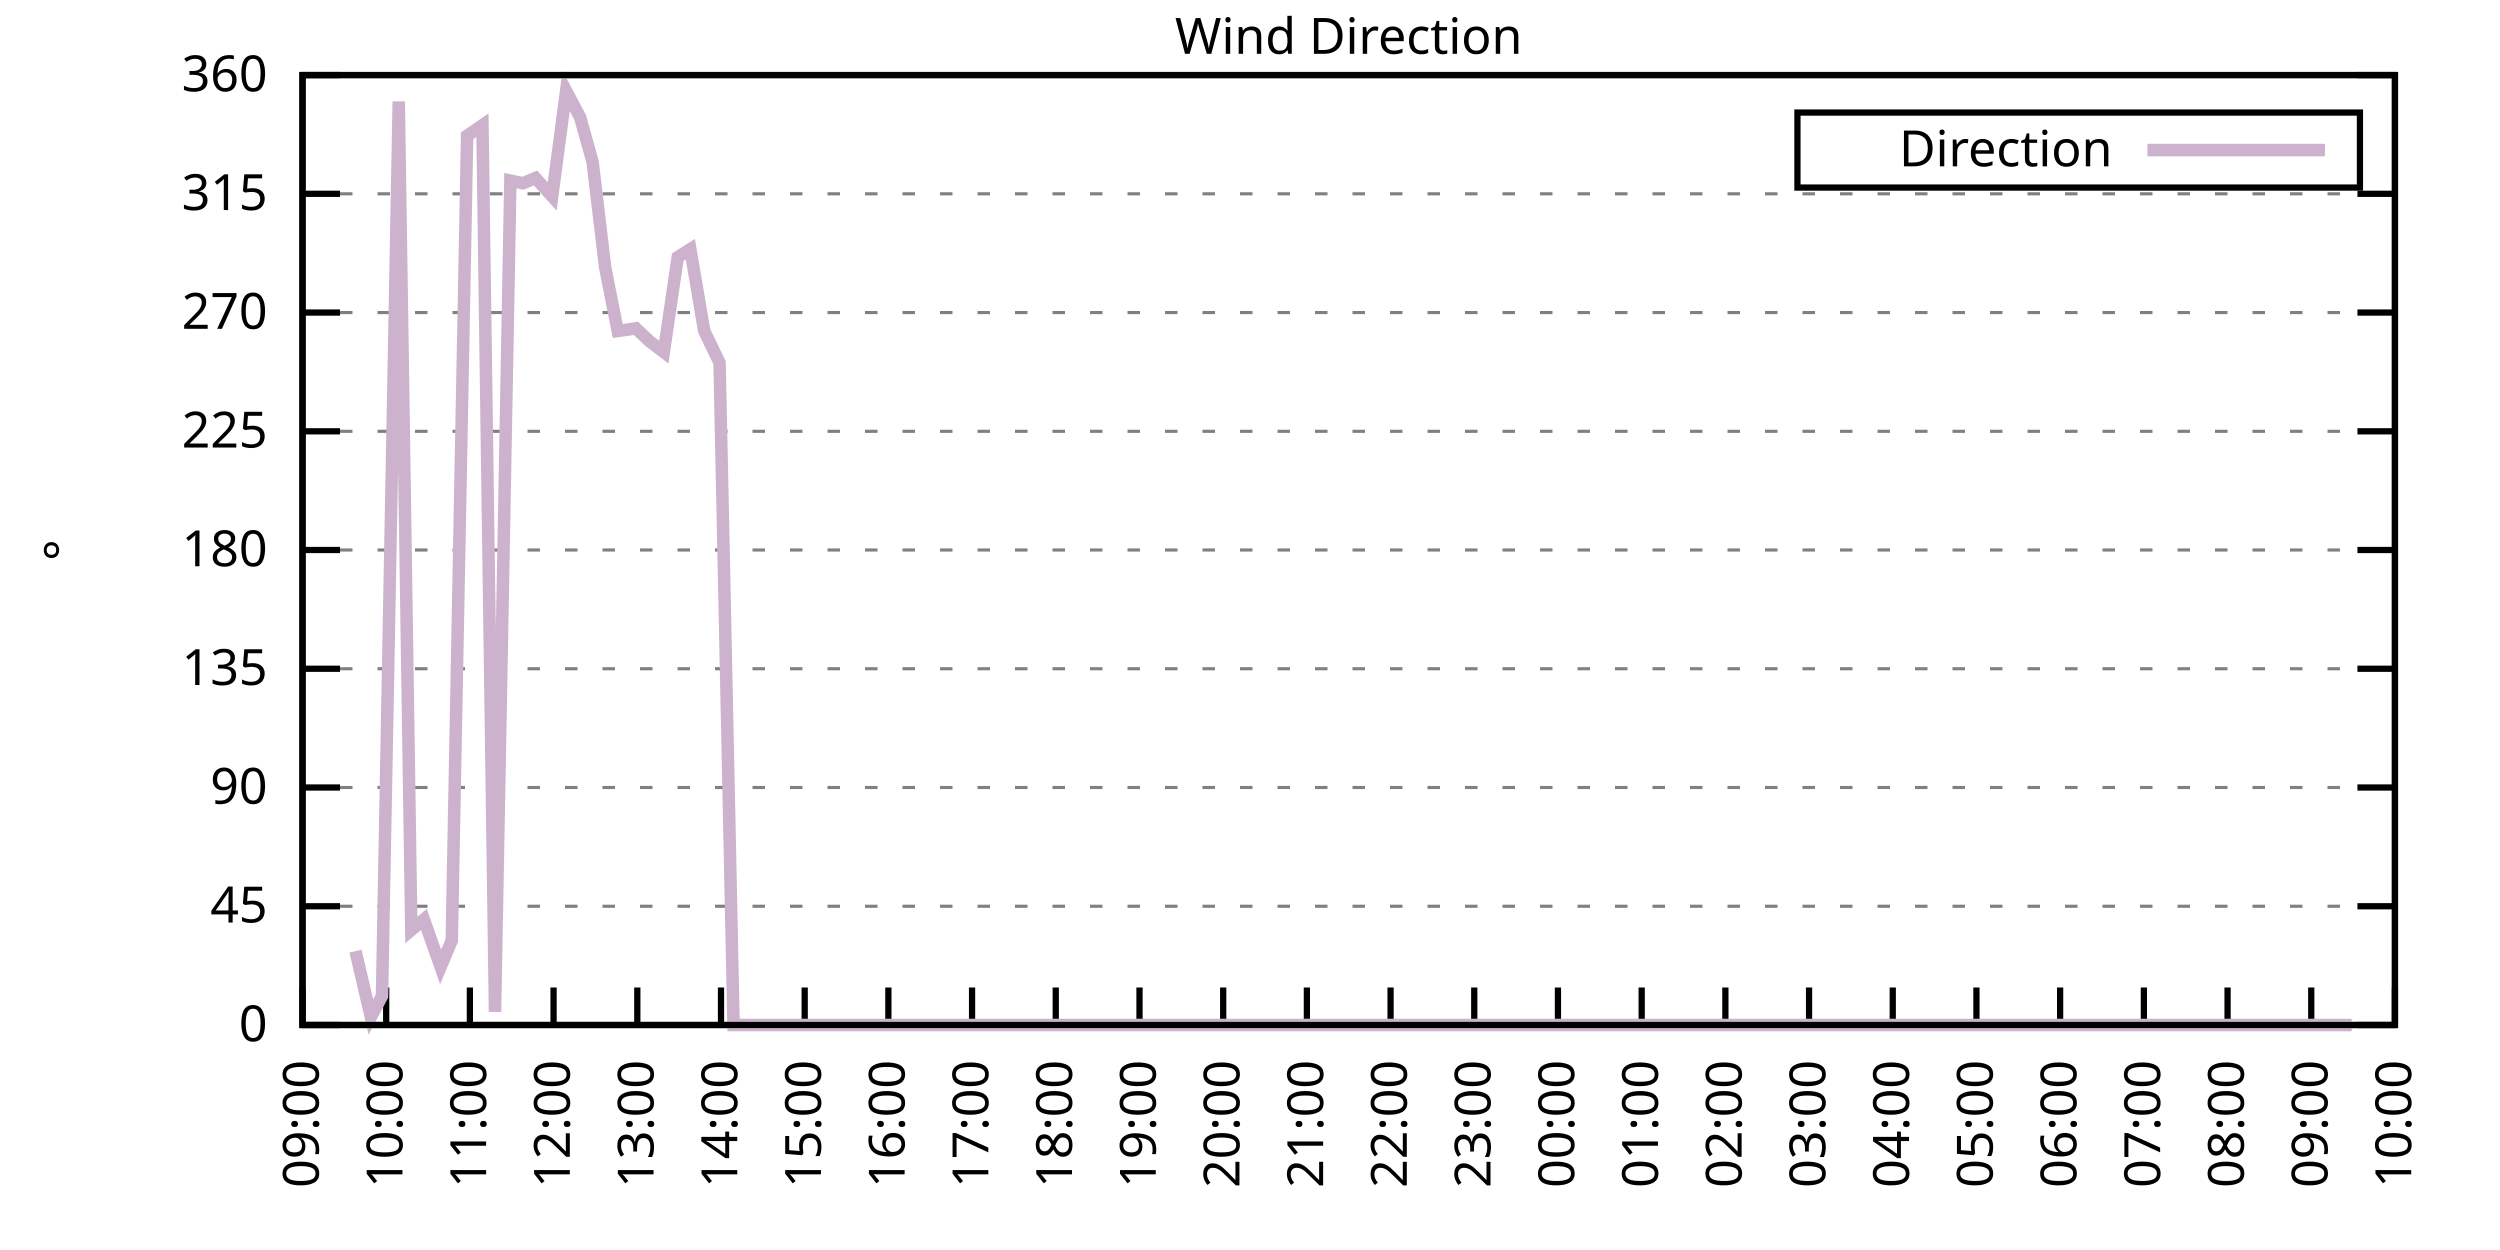
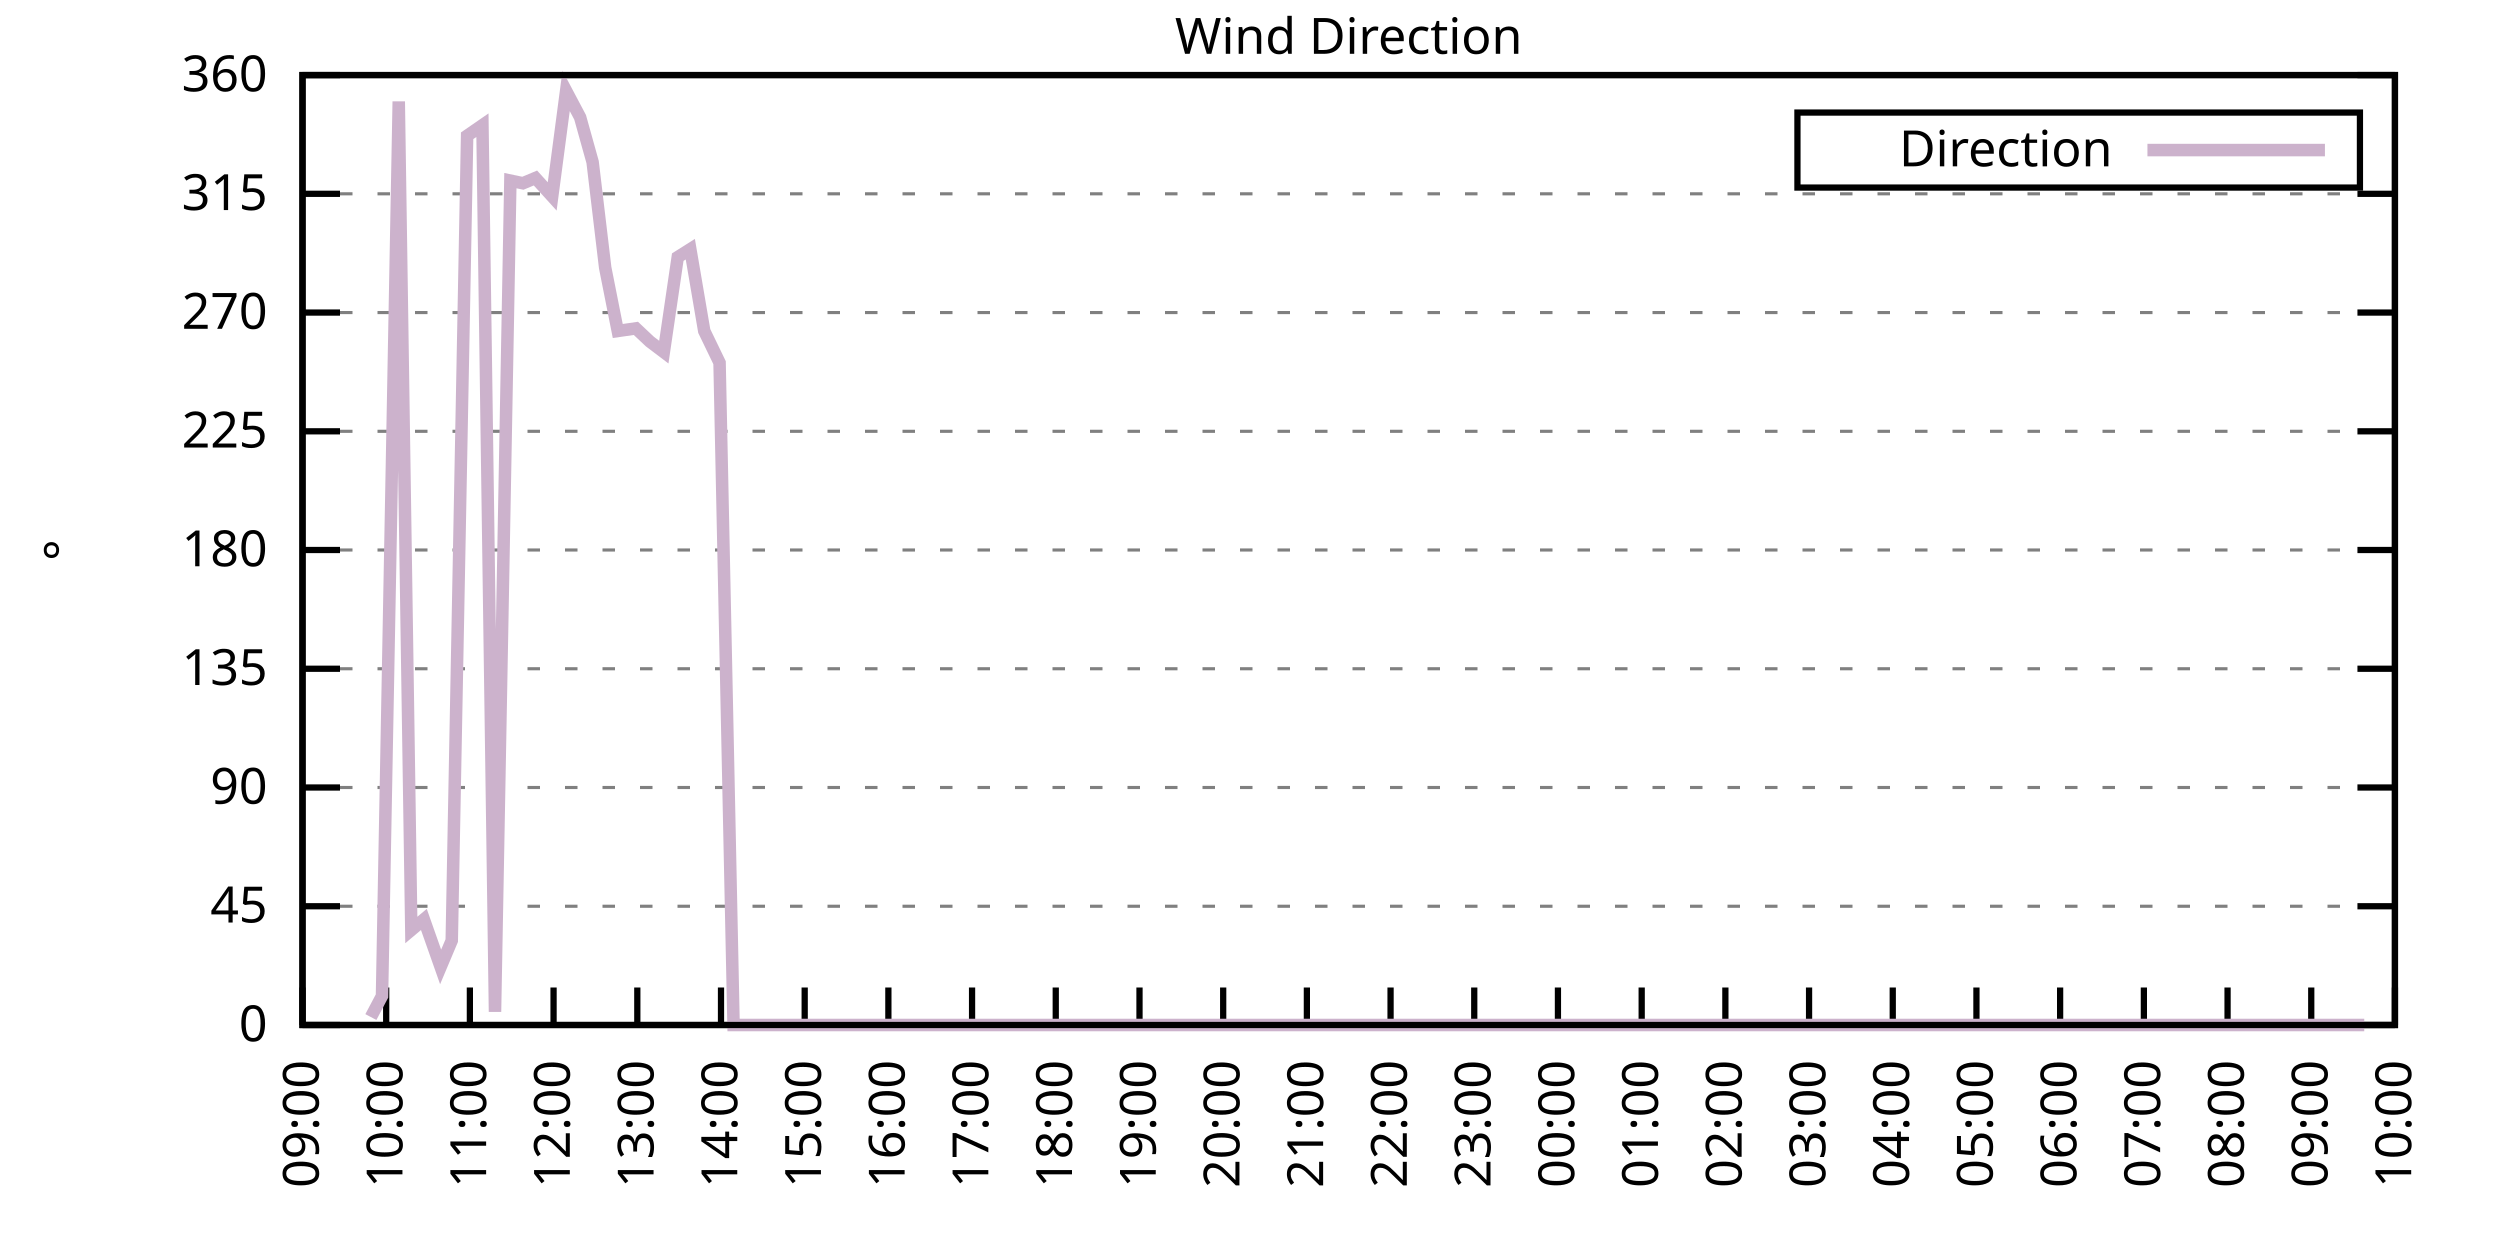
<svg xmlns="http://www.w3.org/2000/svg" xmlns:xlink="http://www.w3.org/1999/xlink" width="400" height="200" viewBox="0 0 400 200">
  <g id="gnuplot_canvas">
    <rect x="0" y="0" width="400" height="200" fill="none" />
    <defs>
      <circle id="gpDot" r="0.5" stroke-width="0.5" stroke="currentColor" />
      <path id="gpPt0" stroke-width="0.333" stroke="currentColor" d="M-1,0 h2 M0,-1 v2" />
      <path id="gpPt1" stroke-width="0.333" stroke="currentColor" d="M-1,-1 L1,1 M1,-1 L-1,1" />
      <path id="gpPt2" stroke-width="0.333" stroke="currentColor" d="M-1,0 L1,0 M0,-1 L0,1 M-1,-1 L1,1 M-1,1 L1,-1" />
      <rect id="gpPt3" stroke-width="0.333" stroke="currentColor" x="-1" y="-1" width="2" height="2" />
      <rect id="gpPt4" stroke-width="0.333" stroke="currentColor" fill="currentColor" x="-1" y="-1" width="2" height="2" />
      <circle id="gpPt5" stroke-width="0.333" stroke="currentColor" cx="0" cy="0" r="1" />
      <use xlink:href="#gpPt5" id="gpPt6" fill="currentColor" stroke="none" />
      <path id="gpPt7" stroke-width="0.333" stroke="currentColor" d="M0,-1.33 L-1.33,0.67 L1.33,0.67 z" />
      <use xlink:href="#gpPt7" id="gpPt8" fill="currentColor" stroke="none" />
      <use xlink:href="#gpPt7" id="gpPt9" stroke="currentColor" transform="rotate(180)" />
      <use xlink:href="#gpPt9" id="gpPt10" fill="currentColor" stroke="none" />
      <use xlink:href="#gpPt3" id="gpPt11" stroke="currentColor" transform="rotate(45)" />
      <use xlink:href="#gpPt11" id="gpPt12" fill="currentColor" stroke="none" />
      <path id="gpPt13" stroke-width="0.333" stroke="currentColor" d="M0,1.330 L1.265,0.411 L0.782,-1.067 L-0.782,-1.076 L-1.265,0.411 z" />
      <use xlink:href="#gpPt13" id="gpPt14" fill="currentColor" stroke="none" />
      <filter id="textbox" filterUnits="objectBoundingBox" x="0" y="0" height="1" width="1">
        <feFlood flood-color="white" flood-opacity="1" result="bgnd" />
        <feComposite in="SourceGraphic" in2="bgnd" operator="atop" />
      </filter>
      <filter id="greybox" filterUnits="objectBoundingBox" x="0" y="0" height="1" width="1">
        <feFlood flood-color="lightgrey" flood-opacity="1" result="grey" />
        <feComposite in="SourceGraphic" in2="grey" operator="atop" />
      </filter>
    </defs>
    <g fill="none" color="white" stroke="currentColor" stroke-width="1.00" stroke-linecap="butt" stroke-linejoin="miter">
</g>
    <g fill="none" color="black" stroke="currentColor" stroke-width="1.00" stroke-linecap="butt" stroke-linejoin="miter">
      <g stroke="none" shape-rendering="crispEdges">
        <polygon fill="rgb(255, 255, 255)" points="48.40,164.00 383.18,164.00 383.18,12.02 48.40,12.02 " />
      </g>
    </g>
    <g fill="none" color="black" stroke="currentColor" stroke-width="1.00" stroke-linecap="butt" stroke-linejoin="miter">
</g>
    <g fill="none" color="black" stroke="black" stroke-width="0.50" stroke-linecap="butt" stroke-linejoin="miter">
</g>
    <g fill="none" color="gray" stroke="currentColor" stroke-width="0.50" stroke-linecap="butt" stroke-linejoin="miter">
      <path stroke="gray" stroke-dasharray="2,4" class="gridline" d="M48.40,164.00 L383.19,164.00  " />
    </g>
    <g fill="none" color="gray" stroke="gray" stroke-width="1.00" stroke-linecap="butt" stroke-linejoin="miter">
</g>
    <g fill="none" color="black" stroke="currentColor" stroke-width="1.00" stroke-linecap="butt" stroke-linejoin="miter">
      <path stroke="black" d="M48.40,164.00 L54.40,164.00 M383.19,164.00 L377.19,164.00  " />
      <g transform="translate(42.80,166.60)" stroke="none" fill="black" font-family="Sans" font-size="8.00" text-anchor="end">
        <text>
          <tspan font-family="Sans"> 0</tspan>
        </text>
      </g>
    </g>
    <g fill="none" color="black" stroke="currentColor" stroke-width="1.00" stroke-linecap="butt" stroke-linejoin="miter">
</g>
    <g fill="none" color="black" stroke="black" stroke-width="0.50" stroke-linecap="butt" stroke-linejoin="miter">
</g>
    <g fill="none" color="gray" stroke="currentColor" stroke-width="0.50" stroke-linecap="butt" stroke-linejoin="miter">
      <path stroke="gray" stroke-dasharray="2,4" class="gridline" d="M48.40,145.00 L383.19,145.00  " />
    </g>
    <g fill="none" color="gray" stroke="gray" stroke-width="1.00" stroke-linecap="butt" stroke-linejoin="miter">
</g>
    <g fill="none" color="black" stroke="currentColor" stroke-width="1.00" stroke-linecap="butt" stroke-linejoin="miter">
      <path stroke="black" d="M48.40,145.00 L54.40,145.00 M383.19,145.00 L377.19,145.00  " />
      <g transform="translate(42.80,147.60)" stroke="none" fill="black" font-family="Sans" font-size="8.00" text-anchor="end">
        <text>
          <tspan font-family="Sans"> 45</tspan>
        </text>
      </g>
    </g>
    <g fill="none" color="black" stroke="currentColor" stroke-width="1.00" stroke-linecap="butt" stroke-linejoin="miter">
</g>
    <g fill="none" color="black" stroke="black" stroke-width="0.50" stroke-linecap="butt" stroke-linejoin="miter">
</g>
    <g fill="none" color="gray" stroke="currentColor" stroke-width="0.50" stroke-linecap="butt" stroke-linejoin="miter">
      <path stroke="gray" stroke-dasharray="2,4" class="gridline" d="M48.40,126.00 L383.19,126.00  " />
    </g>
    <g fill="none" color="gray" stroke="gray" stroke-width="1.00" stroke-linecap="butt" stroke-linejoin="miter">
</g>
    <g fill="none" color="black" stroke="currentColor" stroke-width="1.00" stroke-linecap="butt" stroke-linejoin="miter">
      <path stroke="black" d="M48.40,126.00 L54.40,126.00 M383.19,126.00 L377.19,126.00  " />
      <g transform="translate(42.80,128.60)" stroke="none" fill="black" font-family="Sans" font-size="8.00" text-anchor="end">
        <text>
          <tspan font-family="Sans"> 90</tspan>
        </text>
      </g>
    </g>
    <g fill="none" color="black" stroke="currentColor" stroke-width="1.00" stroke-linecap="butt" stroke-linejoin="miter">
</g>
    <g fill="none" color="black" stroke="black" stroke-width="0.50" stroke-linecap="butt" stroke-linejoin="miter">
</g>
    <g fill="none" color="gray" stroke="currentColor" stroke-width="0.50" stroke-linecap="butt" stroke-linejoin="miter">
      <path stroke="gray" stroke-dasharray="2,4" class="gridline" d="M48.40,107.00 L383.19,107.00  " />
    </g>
    <g fill="none" color="gray" stroke="gray" stroke-width="1.00" stroke-linecap="butt" stroke-linejoin="miter">
</g>
    <g fill="none" color="black" stroke="currentColor" stroke-width="1.00" stroke-linecap="butt" stroke-linejoin="miter">
      <path stroke="black" d="M48.40,107.00 L54.40,107.00 M383.19,107.00 L377.19,107.00  " />
      <g transform="translate(42.80,109.60)" stroke="none" fill="black" font-family="Sans" font-size="8.00" text-anchor="end">
        <text>
          <tspan font-family="Sans"> 135</tspan>
        </text>
      </g>
    </g>
    <g fill="none" color="black" stroke="currentColor" stroke-width="1.00" stroke-linecap="butt" stroke-linejoin="miter">
</g>
    <g fill="none" color="black" stroke="black" stroke-width="0.50" stroke-linecap="butt" stroke-linejoin="miter">
</g>
    <g fill="none" color="gray" stroke="currentColor" stroke-width="0.50" stroke-linecap="butt" stroke-linejoin="miter">
      <path stroke="gray" stroke-dasharray="2,4" class="gridline" d="M48.40,88.00 L383.19,88.00  " />
    </g>
    <g fill="none" color="gray" stroke="gray" stroke-width="1.00" stroke-linecap="butt" stroke-linejoin="miter">
</g>
    <g fill="none" color="black" stroke="currentColor" stroke-width="1.00" stroke-linecap="butt" stroke-linejoin="miter">
      <path stroke="black" d="M48.40,88.00 L54.40,88.00 M383.19,88.00 L377.19,88.00  " />
      <g transform="translate(42.80,90.60)" stroke="none" fill="black" font-family="Sans" font-size="8.00" text-anchor="end">
        <text>
          <tspan font-family="Sans"> 180</tspan>
        </text>
      </g>
    </g>
    <g fill="none" color="black" stroke="currentColor" stroke-width="1.00" stroke-linecap="butt" stroke-linejoin="miter">
</g>
    <g fill="none" color="black" stroke="black" stroke-width="0.50" stroke-linecap="butt" stroke-linejoin="miter">
</g>
    <g fill="none" color="gray" stroke="currentColor" stroke-width="0.50" stroke-linecap="butt" stroke-linejoin="miter">
      <path stroke="gray" stroke-dasharray="2,4" class="gridline" d="M48.40,69.01 L383.19,69.01  " />
    </g>
    <g fill="none" color="gray" stroke="gray" stroke-width="1.00" stroke-linecap="butt" stroke-linejoin="miter">
</g>
    <g fill="none" color="black" stroke="currentColor" stroke-width="1.00" stroke-linecap="butt" stroke-linejoin="miter">
      <path stroke="black" d="M48.40,69.01 L54.40,69.01 M383.19,69.01 L377.19,69.01  " />
      <g transform="translate(42.80,71.61)" stroke="none" fill="black" font-family="Sans" font-size="8.00" text-anchor="end">
        <text>
          <tspan font-family="Sans"> 225</tspan>
        </text>
      </g>
    </g>
    <g fill="none" color="black" stroke="currentColor" stroke-width="1.00" stroke-linecap="butt" stroke-linejoin="miter">
</g>
    <g fill="none" color="black" stroke="black" stroke-width="0.50" stroke-linecap="butt" stroke-linejoin="miter">
</g>
    <g fill="none" color="gray" stroke="currentColor" stroke-width="0.50" stroke-linecap="butt" stroke-linejoin="miter">
      <path stroke="gray" stroke-dasharray="2,4" class="gridline" d="M48.40,50.01 L383.19,50.01  " />
    </g>
    <g fill="none" color="gray" stroke="gray" stroke-width="1.00" stroke-linecap="butt" stroke-linejoin="miter">
</g>
    <g fill="none" color="black" stroke="currentColor" stroke-width="1.00" stroke-linecap="butt" stroke-linejoin="miter">
      <path stroke="black" d="M48.40,50.01 L54.40,50.01 M383.19,50.01 L377.19,50.01  " />
      <g transform="translate(42.80,52.61)" stroke="none" fill="black" font-family="Sans" font-size="8.00" text-anchor="end">
        <text>
          <tspan font-family="Sans"> 270</tspan>
        </text>
      </g>
    </g>
    <g fill="none" color="black" stroke="currentColor" stroke-width="1.00" stroke-linecap="butt" stroke-linejoin="miter">
</g>
    <g fill="none" color="black" stroke="black" stroke-width="0.50" stroke-linecap="butt" stroke-linejoin="miter">
</g>
    <g fill="none" color="gray" stroke="currentColor" stroke-width="0.50" stroke-linecap="butt" stroke-linejoin="miter">
      <path stroke="gray" stroke-dasharray="2,4" class="gridline" d="M48.40,31.01 L383.19,31.01  " />
    </g>
    <g fill="none" color="gray" stroke="gray" stroke-width="1.00" stroke-linecap="butt" stroke-linejoin="miter">
</g>
    <g fill="none" color="black" stroke="currentColor" stroke-width="1.00" stroke-linecap="butt" stroke-linejoin="miter">
      <path stroke="black" d="M48.40,31.01 L54.40,31.01 M383.19,31.01 L377.19,31.01  " />
      <g transform="translate(42.80,33.61)" stroke="none" fill="black" font-family="Sans" font-size="8.00" text-anchor="end">
        <text>
          <tspan font-family="Sans"> 315</tspan>
        </text>
      </g>
    </g>
    <g fill="none" color="black" stroke="currentColor" stroke-width="1.00" stroke-linecap="butt" stroke-linejoin="miter">
</g>
    <g fill="none" color="black" stroke="black" stroke-width="0.50" stroke-linecap="butt" stroke-linejoin="miter">
</g>
    <g fill="none" color="gray" stroke="currentColor" stroke-width="0.50" stroke-linecap="butt" stroke-linejoin="miter">
      <path stroke="gray" stroke-dasharray="2,4" class="gridline" d="M48.40,12.01 L383.19,12.01  " />
    </g>
    <g fill="none" color="gray" stroke="gray" stroke-width="1.00" stroke-linecap="butt" stroke-linejoin="miter">
</g>
    <g fill="none" color="black" stroke="currentColor" stroke-width="1.00" stroke-linecap="butt" stroke-linejoin="miter">
      <path stroke="black" d="M48.40,12.01 L54.40,12.01 M383.19,12.01 L377.19,12.01  " />
      <g transform="translate(42.80,14.61)" stroke="none" fill="black" font-family="Sans" font-size="8.00" text-anchor="end">
        <text>
          <tspan font-family="Sans"> 360</tspan>
        </text>
      </g>
    </g>
    <g fill="none" color="black" stroke="currentColor" stroke-width="1.00" stroke-linecap="butt" stroke-linejoin="miter">
      <path stroke="black" d="M48.40,164.00 L48.40,158.00  " />
      <g transform="translate(51.00,169.60) rotate(270.00)" stroke="none" fill="black" font-family="Sans" font-size="8.00" text-anchor="end">
        <text>
          <tspan font-family="Sans">09:00</tspan>
        </text>
      </g>
    </g>
    <g fill="none" color="black" stroke="currentColor" stroke-width="1.00" stroke-linecap="butt" stroke-linejoin="miter">
      <path stroke="black" d="M61.79,164.00 L61.79,158.00  " />
      <g transform="translate(64.39,169.60) rotate(270.00)" stroke="none" fill="black" font-family="Sans" font-size="8.00" text-anchor="end">
        <text>
          <tspan font-family="Sans">10:00</tspan>
        </text>
      </g>
    </g>
    <g fill="none" color="black" stroke="currentColor" stroke-width="1.00" stroke-linecap="butt" stroke-linejoin="miter">
      <path stroke="black" d="M75.18,164.00 L75.18,158.00  " />
      <g transform="translate(77.78,169.60) rotate(270.00)" stroke="none" fill="black" font-family="Sans" font-size="8.00" text-anchor="end">
        <text>
          <tspan font-family="Sans">11:00</tspan>
        </text>
      </g>
    </g>
    <g fill="none" color="black" stroke="currentColor" stroke-width="1.00" stroke-linecap="butt" stroke-linejoin="miter">
      <path stroke="black" d="M88.57,164.00 L88.57,158.00  " />
      <g transform="translate(91.17,169.60) rotate(270.00)" stroke="none" fill="black" font-family="Sans" font-size="8.00" text-anchor="end">
        <text>
          <tspan font-family="Sans">12:00</tspan>
        </text>
      </g>
    </g>
    <g fill="none" color="black" stroke="currentColor" stroke-width="1.00" stroke-linecap="butt" stroke-linejoin="miter">
      <path stroke="black" d="M101.97,164.00 L101.97,158.00  " />
      <g transform="translate(104.57,169.60) rotate(270.00)" stroke="none" fill="black" font-family="Sans" font-size="8.00" text-anchor="end">
        <text>
          <tspan font-family="Sans">13:00</tspan>
        </text>
      </g>
    </g>
    <g fill="none" color="black" stroke="currentColor" stroke-width="1.00" stroke-linecap="butt" stroke-linejoin="miter">
      <path stroke="black" d="M115.36,164.00 L115.36,158.00  " />
      <g transform="translate(117.96,169.60) rotate(270.00)" stroke="none" fill="black" font-family="Sans" font-size="8.00" text-anchor="end">
        <text>
          <tspan font-family="Sans">14:00</tspan>
        </text>
      </g>
    </g>
    <g fill="none" color="black" stroke="currentColor" stroke-width="1.00" stroke-linecap="butt" stroke-linejoin="miter">
      <path stroke="black" d="M128.75,164.00 L128.75,158.00  " />
      <g transform="translate(131.35,169.60) rotate(270.00)" stroke="none" fill="black" font-family="Sans" font-size="8.00" text-anchor="end">
        <text>
          <tspan font-family="Sans">15:00</tspan>
        </text>
      </g>
    </g>
    <g fill="none" color="black" stroke="currentColor" stroke-width="1.00" stroke-linecap="butt" stroke-linejoin="miter">
      <path stroke="black" d="M142.14,164.00 L142.14,158.00  " />
      <g transform="translate(144.74,169.60) rotate(270.00)" stroke="none" fill="black" font-family="Sans" font-size="8.00" text-anchor="end">
        <text>
          <tspan font-family="Sans">16:00</tspan>
        </text>
      </g>
    </g>
    <g fill="none" color="black" stroke="currentColor" stroke-width="1.00" stroke-linecap="butt" stroke-linejoin="miter">
      <path stroke="black" d="M155.53,164.00 L155.53,158.00  " />
      <g transform="translate(158.13,169.60) rotate(270.00)" stroke="none" fill="black" font-family="Sans" font-size="8.00" text-anchor="end">
        <text>
          <tspan font-family="Sans">17:00</tspan>
        </text>
      </g>
    </g>
    <g fill="none" color="black" stroke="currentColor" stroke-width="1.00" stroke-linecap="butt" stroke-linejoin="miter">
      <path stroke="black" d="M168.92,164.00 L168.92,158.00  " />
      <g transform="translate(171.52,169.60) rotate(270.00)" stroke="none" fill="black" font-family="Sans" font-size="8.00" text-anchor="end">
        <text>
          <tspan font-family="Sans">18:00</tspan>
        </text>
      </g>
    </g>
    <g fill="none" color="black" stroke="currentColor" stroke-width="1.00" stroke-linecap="butt" stroke-linejoin="miter">
      <path stroke="black" d="M182.32,164.00 L182.32,158.00  " />
      <g transform="translate(184.92,169.60) rotate(270.00)" stroke="none" fill="black" font-family="Sans" font-size="8.00" text-anchor="end">
        <text>
          <tspan font-family="Sans">19:00</tspan>
        </text>
      </g>
    </g>
    <g fill="none" color="black" stroke="currentColor" stroke-width="1.00" stroke-linecap="butt" stroke-linejoin="miter">
      <path stroke="black" d="M195.71,164.00 L195.71,158.00  " />
      <g transform="translate(198.31,169.60) rotate(270.00)" stroke="none" fill="black" font-family="Sans" font-size="8.00" text-anchor="end">
        <text>
          <tspan font-family="Sans">20:00</tspan>
        </text>
      </g>
    </g>
    <g fill="none" color="black" stroke="currentColor" stroke-width="1.00" stroke-linecap="butt" stroke-linejoin="miter">
      <path stroke="black" d="M209.10,164.00 L209.10,158.00  " />
      <g transform="translate(211.70,169.60) rotate(270.00)" stroke="none" fill="black" font-family="Sans" font-size="8.00" text-anchor="end">
        <text>
          <tspan font-family="Sans">21:00</tspan>
        </text>
      </g>
    </g>
    <g fill="none" color="black" stroke="currentColor" stroke-width="1.00" stroke-linecap="butt" stroke-linejoin="miter">
      <path stroke="black" d="M222.49,164.00 L222.49,158.00  " />
      <g transform="translate(225.09,169.60) rotate(270.00)" stroke="none" fill="black" font-family="Sans" font-size="8.00" text-anchor="end">
        <text>
          <tspan font-family="Sans">22:00</tspan>
        </text>
      </g>
    </g>
    <g fill="none" color="black" stroke="currentColor" stroke-width="1.00" stroke-linecap="butt" stroke-linejoin="miter">
      <path stroke="black" d="M235.88,164.00 L235.88,158.00  " />
      <g transform="translate(238.48,169.60) rotate(270.00)" stroke="none" fill="black" font-family="Sans" font-size="8.00" text-anchor="end">
        <text>
          <tspan font-family="Sans">23:00</tspan>
        </text>
      </g>
    </g>
    <g fill="none" color="black" stroke="currentColor" stroke-width="1.00" stroke-linecap="butt" stroke-linejoin="miter">
      <path stroke="black" d="M249.27,164.00 L249.27,158.00  " />
      <g transform="translate(251.87,169.60) rotate(270.00)" stroke="none" fill="black" font-family="Sans" font-size="8.00" text-anchor="end">
        <text>
          <tspan font-family="Sans">00:00</tspan>
        </text>
      </g>
    </g>
    <g fill="none" color="black" stroke="currentColor" stroke-width="1.00" stroke-linecap="butt" stroke-linejoin="miter">
      <path stroke="black" d="M262.67,164.00 L262.67,158.00  " />
      <g transform="translate(265.27,169.60) rotate(270.00)" stroke="none" fill="black" font-family="Sans" font-size="8.00" text-anchor="end">
        <text>
          <tspan font-family="Sans">01:00</tspan>
        </text>
      </g>
    </g>
    <g fill="none" color="black" stroke="currentColor" stroke-width="1.00" stroke-linecap="butt" stroke-linejoin="miter">
      <path stroke="black" d="M276.06,164.00 L276.06,158.00  " />
      <g transform="translate(278.66,169.60) rotate(270.00)" stroke="none" fill="black" font-family="Sans" font-size="8.00" text-anchor="end">
        <text>
          <tspan font-family="Sans">02:00</tspan>
        </text>
      </g>
    </g>
    <g fill="none" color="black" stroke="currentColor" stroke-width="1.00" stroke-linecap="butt" stroke-linejoin="miter">
      <path stroke="black" d="M289.45,164.00 L289.45,158.00  " />
      <g transform="translate(292.05,169.60) rotate(270.00)" stroke="none" fill="black" font-family="Sans" font-size="8.00" text-anchor="end">
        <text>
          <tspan font-family="Sans">03:00</tspan>
        </text>
      </g>
    </g>
    <g fill="none" color="black" stroke="currentColor" stroke-width="1.00" stroke-linecap="butt" stroke-linejoin="miter">
      <path stroke="black" d="M302.84,164.00 L302.84,158.00  " />
      <g transform="translate(305.44,169.60) rotate(270.00)" stroke="none" fill="black" font-family="Sans" font-size="8.00" text-anchor="end">
        <text>
          <tspan font-family="Sans">04:00</tspan>
        </text>
      </g>
    </g>
    <g fill="none" color="black" stroke="currentColor" stroke-width="1.00" stroke-linecap="butt" stroke-linejoin="miter">
      <path stroke="black" d="M316.23,164.00 L316.23,158.00  " />
      <g transform="translate(318.83,169.60) rotate(270.00)" stroke="none" fill="black" font-family="Sans" font-size="8.00" text-anchor="end">
        <text>
          <tspan font-family="Sans">05:00</tspan>
        </text>
      </g>
    </g>
    <g fill="none" color="black" stroke="currentColor" stroke-width="1.00" stroke-linecap="butt" stroke-linejoin="miter">
      <path stroke="black" d="M329.62,164.00 L329.62,158.00  " />
      <g transform="translate(332.22,169.60) rotate(270.00)" stroke="none" fill="black" font-family="Sans" font-size="8.00" text-anchor="end">
        <text>
          <tspan font-family="Sans">06:00</tspan>
        </text>
      </g>
    </g>
    <g fill="none" color="black" stroke="currentColor" stroke-width="1.00" stroke-linecap="butt" stroke-linejoin="miter">
      <path stroke="black" d="M343.02,164.00 L343.02,158.00  " />
      <g transform="translate(345.62,169.60) rotate(270.00)" stroke="none" fill="black" font-family="Sans" font-size="8.00" text-anchor="end">
        <text>
          <tspan font-family="Sans">07:00</tspan>
        </text>
      </g>
    </g>
    <g fill="none" color="black" stroke="currentColor" stroke-width="1.00" stroke-linecap="butt" stroke-linejoin="miter">
      <path stroke="black" d="M356.41,164.00 L356.41,158.00  " />
      <g transform="translate(359.01,169.60) rotate(270.00)" stroke="none" fill="black" font-family="Sans" font-size="8.00" text-anchor="end">
        <text>
          <tspan font-family="Sans">08:00</tspan>
        </text>
      </g>
    </g>
    <g fill="none" color="black" stroke="currentColor" stroke-width="1.00" stroke-linecap="butt" stroke-linejoin="miter">
      <path stroke="black" d="M369.80,164.00 L369.80,158.00  " />
      <g transform="translate(372.40,169.60) rotate(270.00)" stroke="none" fill="black" font-family="Sans" font-size="8.00" text-anchor="end">
        <text>
          <tspan font-family="Sans">09:00</tspan>
        </text>
      </g>
    </g>
    <g fill="none" color="black" stroke="currentColor" stroke-width="1.00" stroke-linecap="butt" stroke-linejoin="miter">
      <path stroke="black" d="M383.19,164.00 L383.19,158.00  " />
      <g transform="translate(385.79,169.60) rotate(270.00)" stroke="none" fill="black" font-family="Sans" font-size="8.00" text-anchor="end">
        <text>
          <tspan font-family="Sans">10:00</tspan>
        </text>
      </g>
    </g>
    <g fill="none" color="black" stroke="currentColor" stroke-width="1.00" stroke-linecap="butt" stroke-linejoin="miter">
</g>
    <g fill="none" color="black" stroke="currentColor" stroke-width="1.00" stroke-linecap="butt" stroke-linejoin="miter">
      <path stroke="black" d="M48.40,12.01 L48.40,164.00 L383.19,164.00 L383.19,12.01 L48.40,12.01 Z  " />
    </g>
    <g fill="none" color="black" stroke="currentColor" stroke-width="1.00" stroke-linecap="butt" stroke-linejoin="miter">
</g>
    <g fill="none" color="black" stroke="currentColor" stroke-width="1.00" stroke-linecap="butt" stroke-linejoin="miter">
      <path stroke="black" d="M287.59,30.01 L287.59,18.01 L377.59,18.01 L377.59,30.01 L287.59,30.01 Z  " />
    </g>
    <g id="Wind_direction_plot_1">
      <g fill="none" color="white" stroke="black" stroke-width="2.00" stroke-linecap="butt" stroke-linejoin="miter">
</g>
      <g fill="none" color="black" stroke="currentColor" stroke-width="2.00" stroke-linecap="butt" stroke-linejoin="miter">
        <g transform="translate(337.99,26.61)" stroke="none" fill="black" font-family="Sans" font-size="8.00" text-anchor="end">
          <text>
            <tspan font-family="Sans">Direction</tspan>
          </text>
        </g>
      </g>
      <g fill="none" color="black" stroke="currentColor" stroke-width="2.00" stroke-linecap="butt" stroke-linejoin="miter">
-         <path stroke="rgb(204, 178, 204)" d="M343.59,24.01 L371.99,24.01 M56.88,152.18 L59.34,162.73 L61.12,159.36 L63.80,16.23 L65.81,148.80 L67.82,147.11   L70.50,154.71 L72.28,150.49 L74.74,21.72 L77.19,20.03 L79.20,161.89 L81.66,28.90 L83.66,29.32 L85.67,28.48   L88.35,31.43 L90.58,14.54 L92.82,18.77 L94.82,25.94 L96.83,42.83 L98.84,52.96 L101.74,52.54 L103.98,54.65   L106.21,56.34 L108.44,41.14 L110.45,39.87 L112.68,52.96 L115.13,58.03 L117.37,164.00 L119.38,164.00 L121.83,164.00   L123.62,164.00 L126.29,164.00 L128.08,164.00 L130.76,164.00 L132.54,164.00 L135.22,164.00 L137.01,164.00 L139.69,164.00   L141.47,164.00 L143.93,164.00 L145.94,164.00 L148.39,164.00 L150.85,164.00 L152.85,164.00 L155.31,164.00 L157.32,164.00   L159.77,164.00 L161.56,164.00 L164.01,164.00 L166.25,164.00 L168.48,164.00 L170.49,164.00 L173.17,164.00 L175.17,164.00   L177.63,164.00 L179.64,164.00 L181.87,164.00 L184.32,164.00 L186.33,164.00 L188.34,164.00 L191.02,164.00 L193.03,164.00   L195.48,164.00 L197.27,164.00 L199.73,164.00 L202.18,164.00 L203.97,164.00 L206.42,164.00 L208.43,164.00 L211.11,164.00   L212.89,164.00 L215.13,164.00 L217.80,164.00 L219.59,164.00 L222.04,164.00 L224.28,164.00 L226.73,164.00 L228.52,164.00   L230.97,164.00 L233.20,164.00 L235.66,164.00 L237.89,164.00 L239.90,164.00 L242.13,164.00 L244.59,164.00 L246.82,164.00   L249.05,164.00 L251.06,164.00 L253.51,164.00 L255.30,164.00 L257.98,164.00 L259.99,164.00 L262.44,164.00 L264.23,164.00   L266.24,164.00 L268.69,164.00 L270.70,164.00 L273.16,164.00 L275.83,164.00 L277.62,164.00 L279.41,164.00 L282.31,164.00   L284.76,164.00 L286.99,164.00 L289.00,164.00 L291.23,164.00 L293.69,164.00 L295.92,164.00 L297.93,164.00 L300.39,164.00   L302.17,164.00 L304.40,164.00 L306.63,164.00 L309.09,164.00 L311.32,164.00 L313.55,164.00 L315.56,164.00 L318.24,164.00   L320.25,164.00 L322.70,164.00 L324.49,164.00 L327.17,164.00 L328.95,164.00 L331.41,164.00 L333.86,164.00 L335.65,164.00   L338.10,164.00 L340.11,164.00 L342.57,164.00 L344.80,164.00 L347.26,164.00 L349.26,164.00 L351.27,164.00 L353.95,164.00   L355.74,164.00 L358.19,164.00 L362.66,164.00 L364.89,164.00 L367.34,164.00 L369.35,164.00 L371.81,164.00 L373.82,164.00   L376.27,164.00  " />
+         <path stroke="rgb(204, 178, 204)" d="M343.59,24.01 L371.99,24.01 M59.34,162.73 L61.12,159.36 L63.80,16.23 L65.81,148.80 L67.82,147.11 L70.50,154.71   L72.28,150.49 L74.74,21.72 L77.19,20.03 L79.20,161.89 L81.66,28.90 L83.66,29.32 L85.67,28.48 L88.35,31.43   L90.58,14.54 L92.82,18.77 L94.82,25.94 L96.83,42.83 L98.84,52.96 L101.74,52.54 L103.98,54.65 L106.21,56.34   L108.44,41.14 L110.45,39.87 L112.68,52.96 L115.13,58.03 L117.37,164.00 L119.38,164.00 L121.83,164.00 L123.62,164.00   L126.29,164.00 L128.08,164.00 L130.76,164.00 L132.54,164.00 L135.22,164.00 L137.01,164.00 L139.69,164.00 L141.47,164.00   L143.93,164.00 L145.94,164.00 L148.39,164.00 L150.85,164.00 L152.85,164.00 L155.31,164.00 L157.32,164.00 L159.77,164.00   L161.56,164.00 L164.01,164.00 L166.25,164.00 L168.48,164.00 L170.49,164.00 L173.17,164.00 L175.17,164.00 L177.63,164.00   L179.64,164.00 L181.87,164.00 L184.32,164.00 L186.33,164.00 L188.34,164.00 L191.02,164.00 L193.03,164.00 L195.48,164.00   L197.27,164.00 L199.73,164.00 L202.18,164.00 L203.97,164.00 L206.42,164.00 L208.43,164.00 L211.11,164.00 L212.89,164.00   L215.13,164.00 L217.80,164.00 L219.59,164.00 L222.04,164.00 L224.28,164.00 L226.73,164.00 L228.52,164.00 L230.97,164.00   L233.20,164.00 L235.66,164.00 L237.89,164.00 L239.90,164.00 L242.13,164.00 L244.59,164.00 L246.82,164.00 L249.05,164.00   L251.06,164.00 L253.51,164.00 L255.30,164.00 L257.98,164.00 L259.99,164.00 L262.44,164.00 L264.23,164.00 L266.24,164.00   L268.69,164.00 L270.70,164.00 L273.16,164.00 L275.83,164.00 L277.62,164.00 L279.41,164.00 L282.31,164.00 L284.76,164.00   L286.99,164.00 L289.00,164.00 L291.23,164.00 L293.69,164.00 L295.92,164.00 L297.93,164.00 L300.39,164.00 L302.17,164.00   L304.40,164.00 L306.63,164.00 L309.09,164.00 L311.32,164.00 L313.55,164.00 L315.56,164.00 L318.24,164.00 L320.25,164.00   L322.70,164.00 L324.49,164.00 L327.17,164.00 L328.95,164.00 L331.41,164.00 L333.86,164.00 L335.65,164.00 L338.10,164.00   L340.11,164.00 L342.57,164.00 L344.80,164.00 L347.26,164.00 L349.26,164.00 L351.27,164.00 L353.95,164.00 L355.74,164.00   L358.19,164.00 L362.66,164.00 L364.89,164.00 L367.34,164.00 L369.35,164.00 L371.81,164.00 L373.82,164.00 L376.27,164.00   L378.28,164.00  " />
      </g>
    </g>
    <g fill="none" color="black" stroke="currentColor" stroke-width="2.00" stroke-linecap="butt" stroke-linejoin="miter">
</g>
    <g fill="none" color="black" stroke="black" stroke-width="1.00" stroke-linecap="butt" stroke-linejoin="miter">
</g>
    <g fill="none" color="black" stroke="currentColor" stroke-width="1.00" stroke-linecap="butt" stroke-linejoin="miter">
      <path stroke="black" d="M48.40,12.01 L48.40,164.00 L383.19,164.00 L383.19,12.01 L48.40,12.01 Z  " />
      <g transform="translate(12.80,88.01) rotate(270.00)" stroke="none" fill="black" font-family="Sans" font-size="8.00" text-anchor="middle">
        <text>
          <tspan font-family="Sans">°</tspan>
        </text>
      </g>
    </g>
    <g fill="none" color="black" stroke="currentColor" stroke-width="1.00" stroke-linecap="butt" stroke-linejoin="miter">
</g>
    <g fill="none" color="black" stroke="currentColor" stroke-width="1.00" stroke-linecap="butt" stroke-linejoin="miter">
      <g transform="translate(215.79,8.61)" stroke="none" fill="black" font-family="Sans" font-size="8.00" text-anchor="middle">
        <text>
          <tspan font-family="Sans">Wind Direction</tspan>
        </text>
      </g>
    </g>
    <g fill="none" color="black" stroke="currentColor" stroke-width="1.00" stroke-linecap="butt" stroke-linejoin="miter">
</g>
  </g>
</svg>
